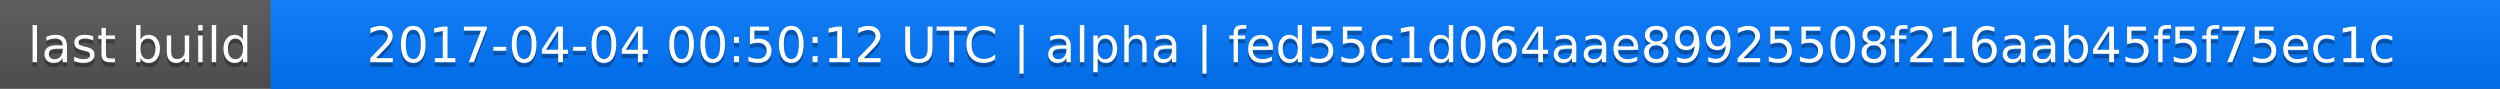
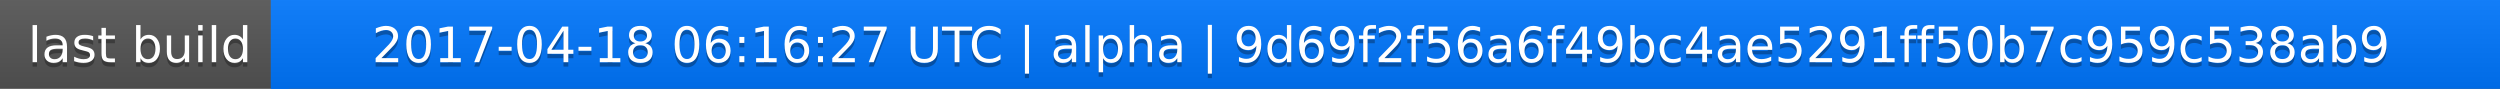
<svg xmlns="http://www.w3.org/2000/svg" width="563" height="20">
  <linearGradient id="a" x2="0" y2="100%">
    <stop offset="0" stop-color="#bbb" stop-opacity=".1" />
    <stop offset="1" stop-opacity=".1" />
  </linearGradient>
  <rect rx="0" width="563" height="20" fill="#555" />
  <rect rx="0" x="61" width="502" height="20" fill="#07f" />
  <path fill="#07f" d="M61 0h4v20h-4z" />
  <rect rx="0" width="563" height="20" fill="url(#a)" />
  <g fill="#fff" text-anchor="middle" font-family="DejaVu Sans,Verdana,Geneva,sans-serif" font-size="11">
    <text x="31.5" y="15" fill="#010101" fill-opacity=".3">last build</text>
    <text x="31.5" y="14">last build</text>
-     <text x="311" y="15" fill="#010101" fill-opacity=".3">2017-04-04 00:50:12 UTC | alpha | fed55c1d064aae89925508f216aab45f5f75ec1c</text>
-     <text x="311" y="14">2017-04-04 00:50:12 UTC | alpha | fed55c1d064aae89925508f216aab45f5f75ec1c</text>
+     <text x="311" y="15" fill="#010101" fill-opacity=".3">2017-04-18 06:16:27 UTC | alpha | 9d69f2f56a6f49bc4ae5291ff50b7c959c538ab9</text>
+     <text x="311" y="14">2017-04-18 06:16:27 UTC | alpha | 9d69f2f56a6f49bc4ae5291ff50b7c959c538ab9</text>
  </g>
</svg>
